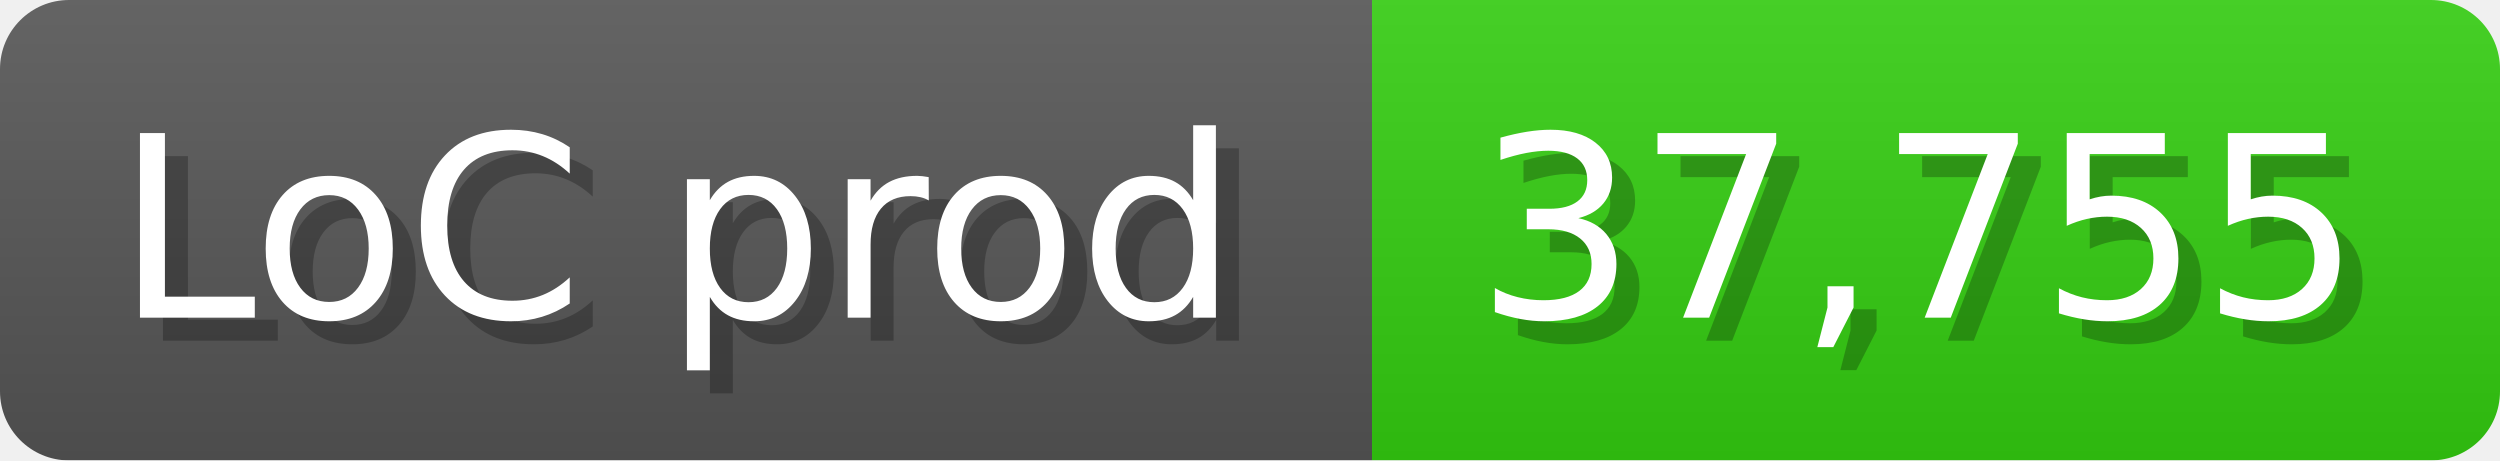
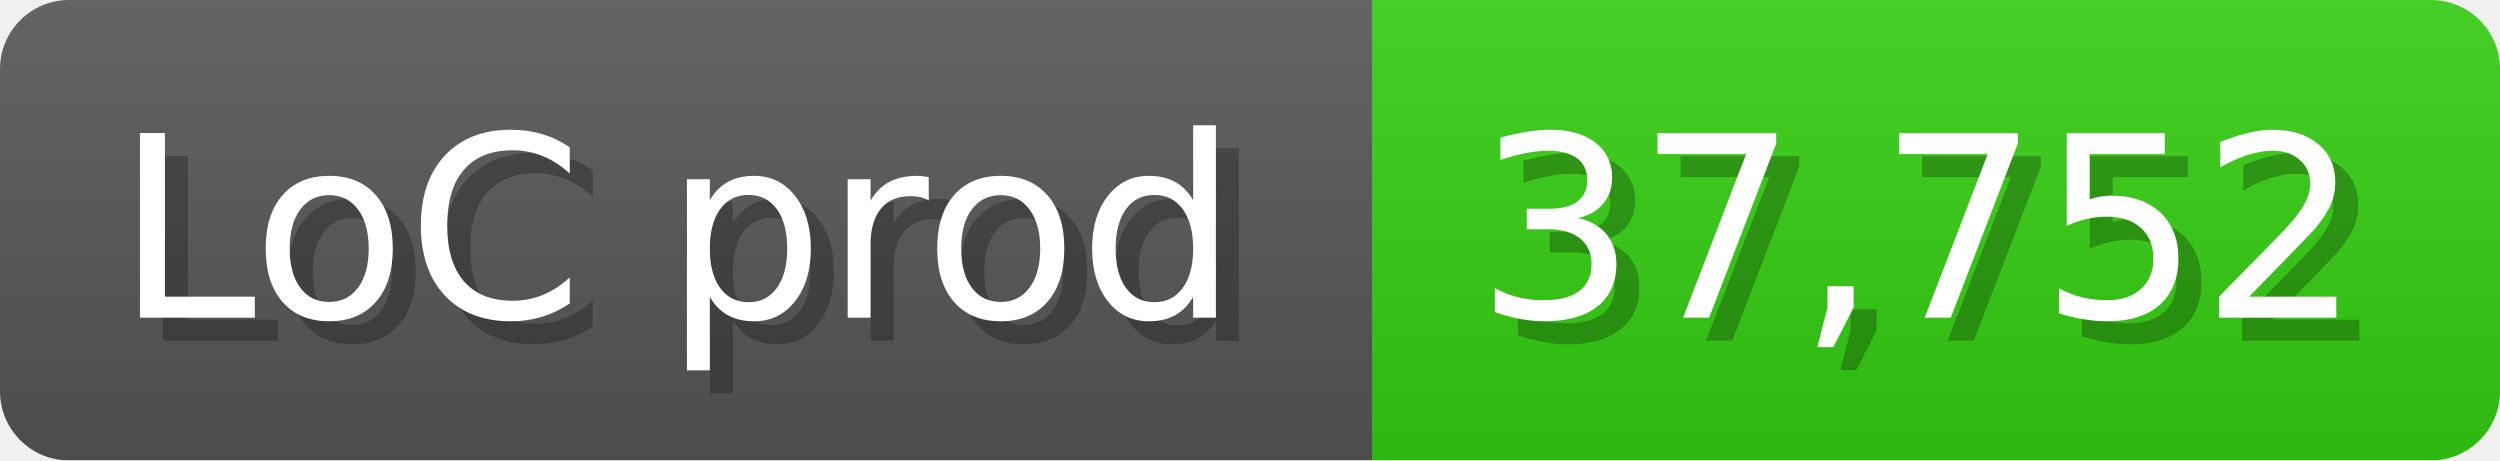
<svg xmlns="http://www.w3.org/2000/svg" width="108.6" height="20" viewBox="0 0 1086 200">
  <linearGradient id="a" x2="0" y2="100%">
    <stop offset="0" stop-opacity=".1" stop-color="#EEE" />
    <stop offset="1" stop-opacity=".1" />
  </linearGradient>
  <mask id="m">
    <rect width="1086" height="200" rx="30" fill="#FFF" />
  </mask>
  <g mask="url(#m)">
    <rect width="596" height="200" fill="#555" />
    <rect width="490" height="200" fill="#3C1" x="596" />
    <rect width="1086" height="200" fill="url(#a)" />
  </g>
  <g fill="#fff" text-anchor="start" font-family="Verdana,DejaVu Sans,sans-serif" font-size="110">
    <text x="60" y="148" textLength="496" fill="#000" opacity="0.25">LoC prod</text>
    <text x="50" y="138" textLength="496">LoC prod</text>
-     <text x="651" y="148" textLength="390" fill="#000" opacity="0.25">37,755</text>
-     <text x="641" y="138" textLength="390">37,755</text>
+     <text x="651" y="148" textLength="390" fill="#000" opacity="0.25">37,752</text>
+     <text x="641" y="138" textLength="390">37,752</text>
  </g>
</svg>
